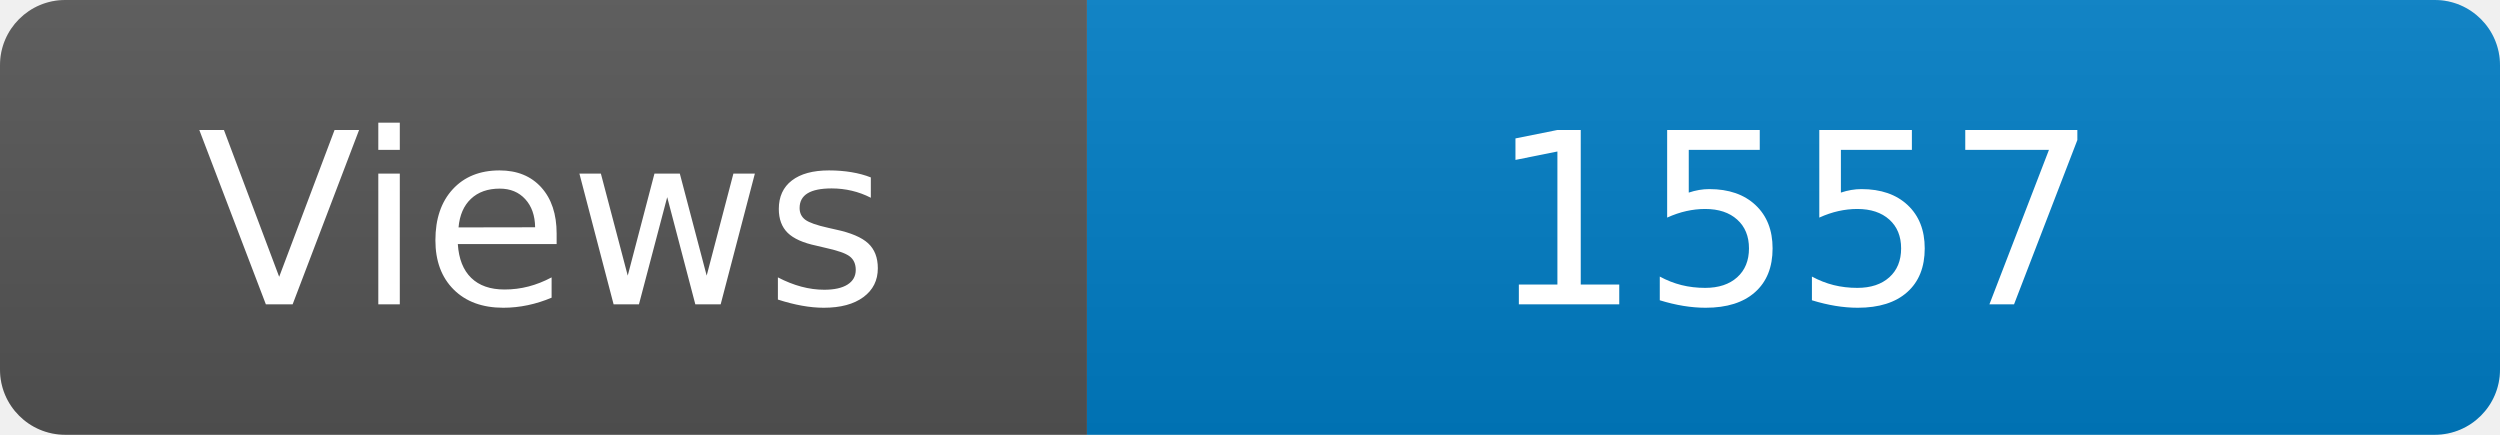
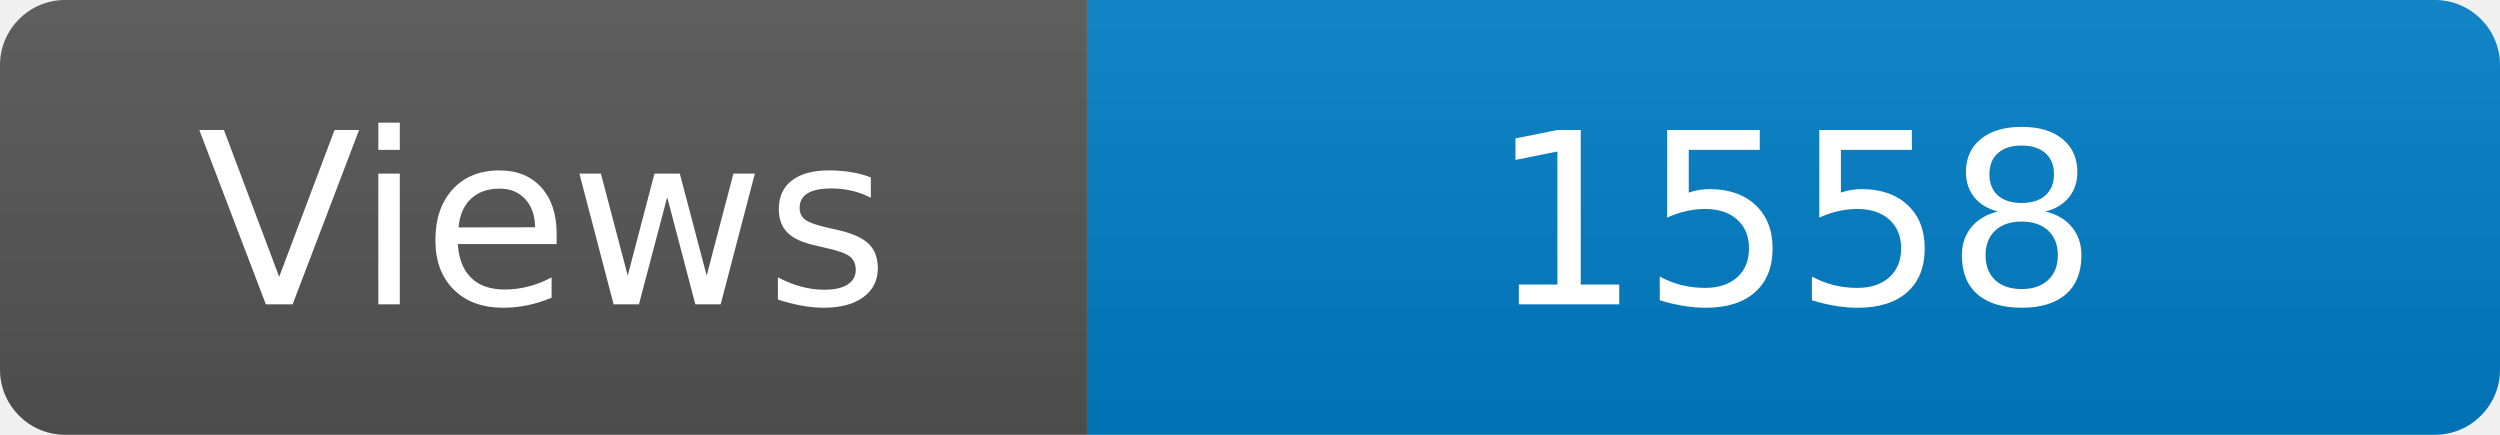
<svg xmlns="http://www.w3.org/2000/svg" width="115" height="20" role="img" aria-label="Maintained?: yes">
  <linearGradient id="s" x2="0" y2="100%">
    <stop offset="0" stop-color="#bbb" stop-opacity=".1" />
    <stop offset="1" stop-opacity=".1" />
  </linearGradient>
  <clipPath id="r">
    <rect width="115" height="20" rx="3" fill="#fff" />
  </clipPath>
  <g clip-path="url(#r)">
    <rect width="50" height="20" fill="#555" />
    <rect x="50" width="160" height="20" fill="#007ec6" />
    <rect width="115" height="20" fill="url(#s)" />
  </g>
  <g fill="#fff" text-anchor="middle" font-family="Verdana,Geneva,DejaVu Sans,sans-serif" font-size="110">
    <text x="250" y="140" transform="scale(.1)" fill="#fff">Views</text>
-     <text x="825" y="140" transform="scale(.1)" fill="#fff">1557</text>
+     <text x="825" y="140" transform="scale(.1)" fill="#fff">1558</text>
  </g>
</svg>
